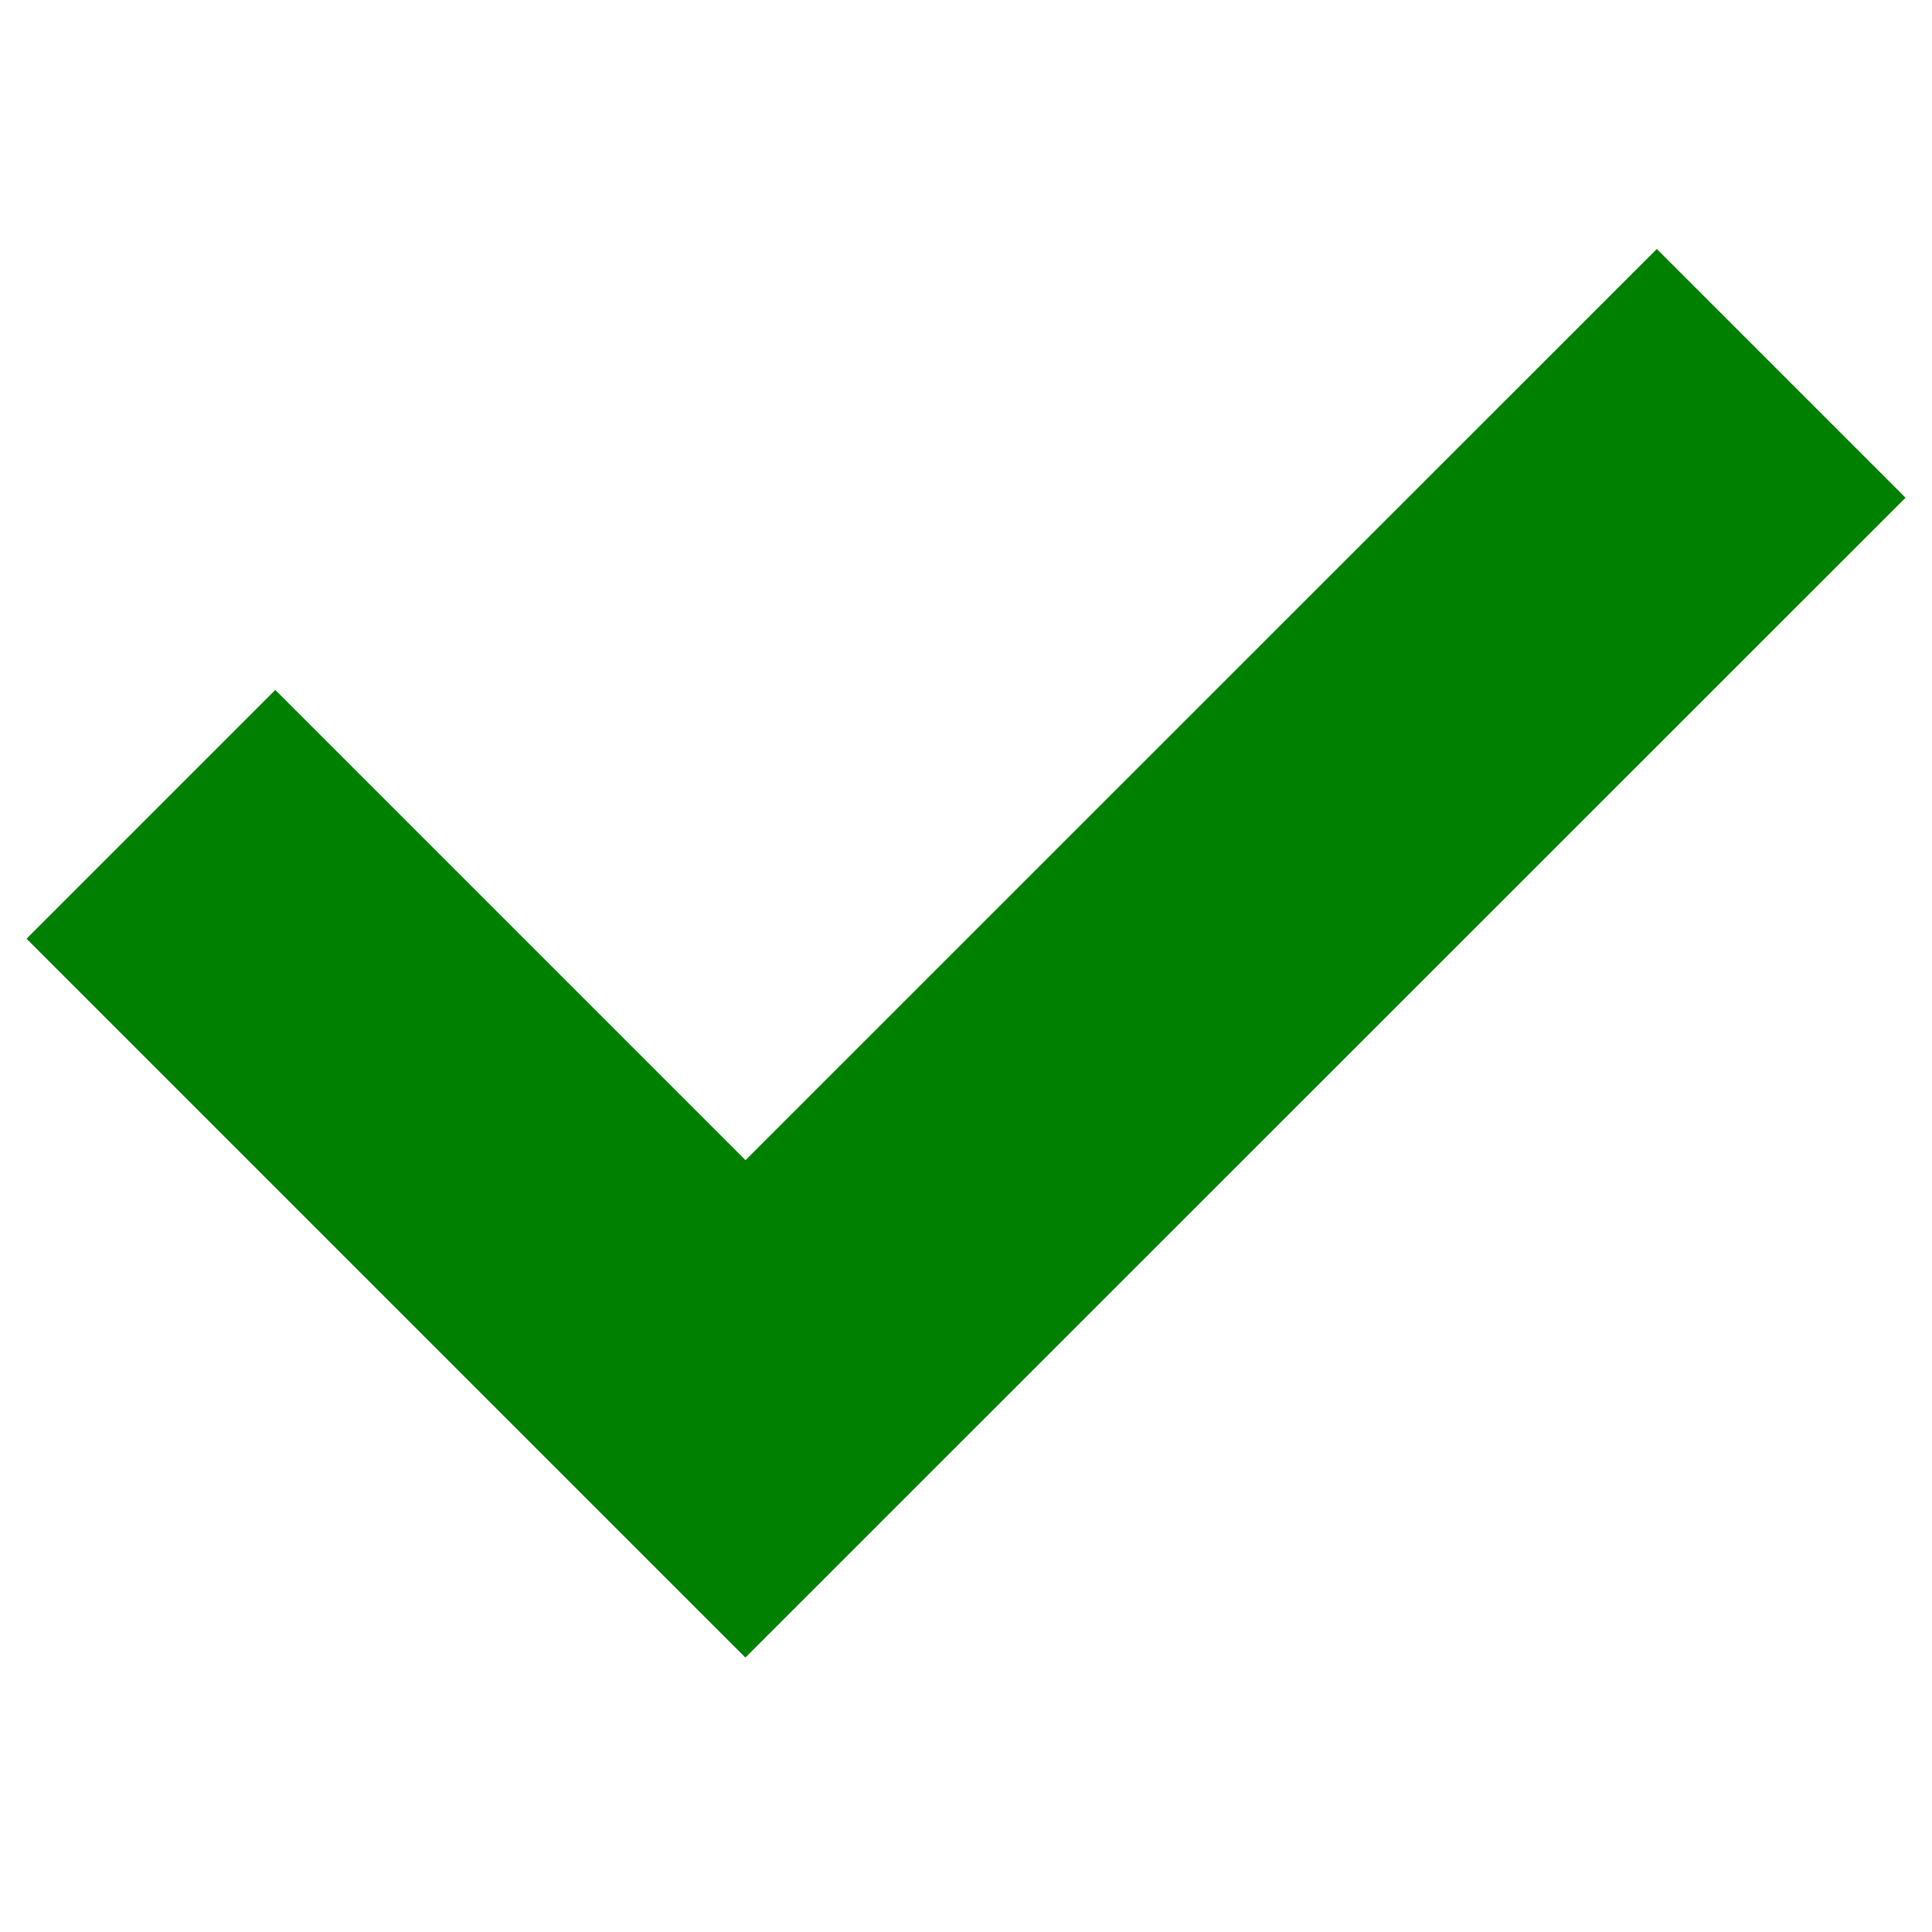
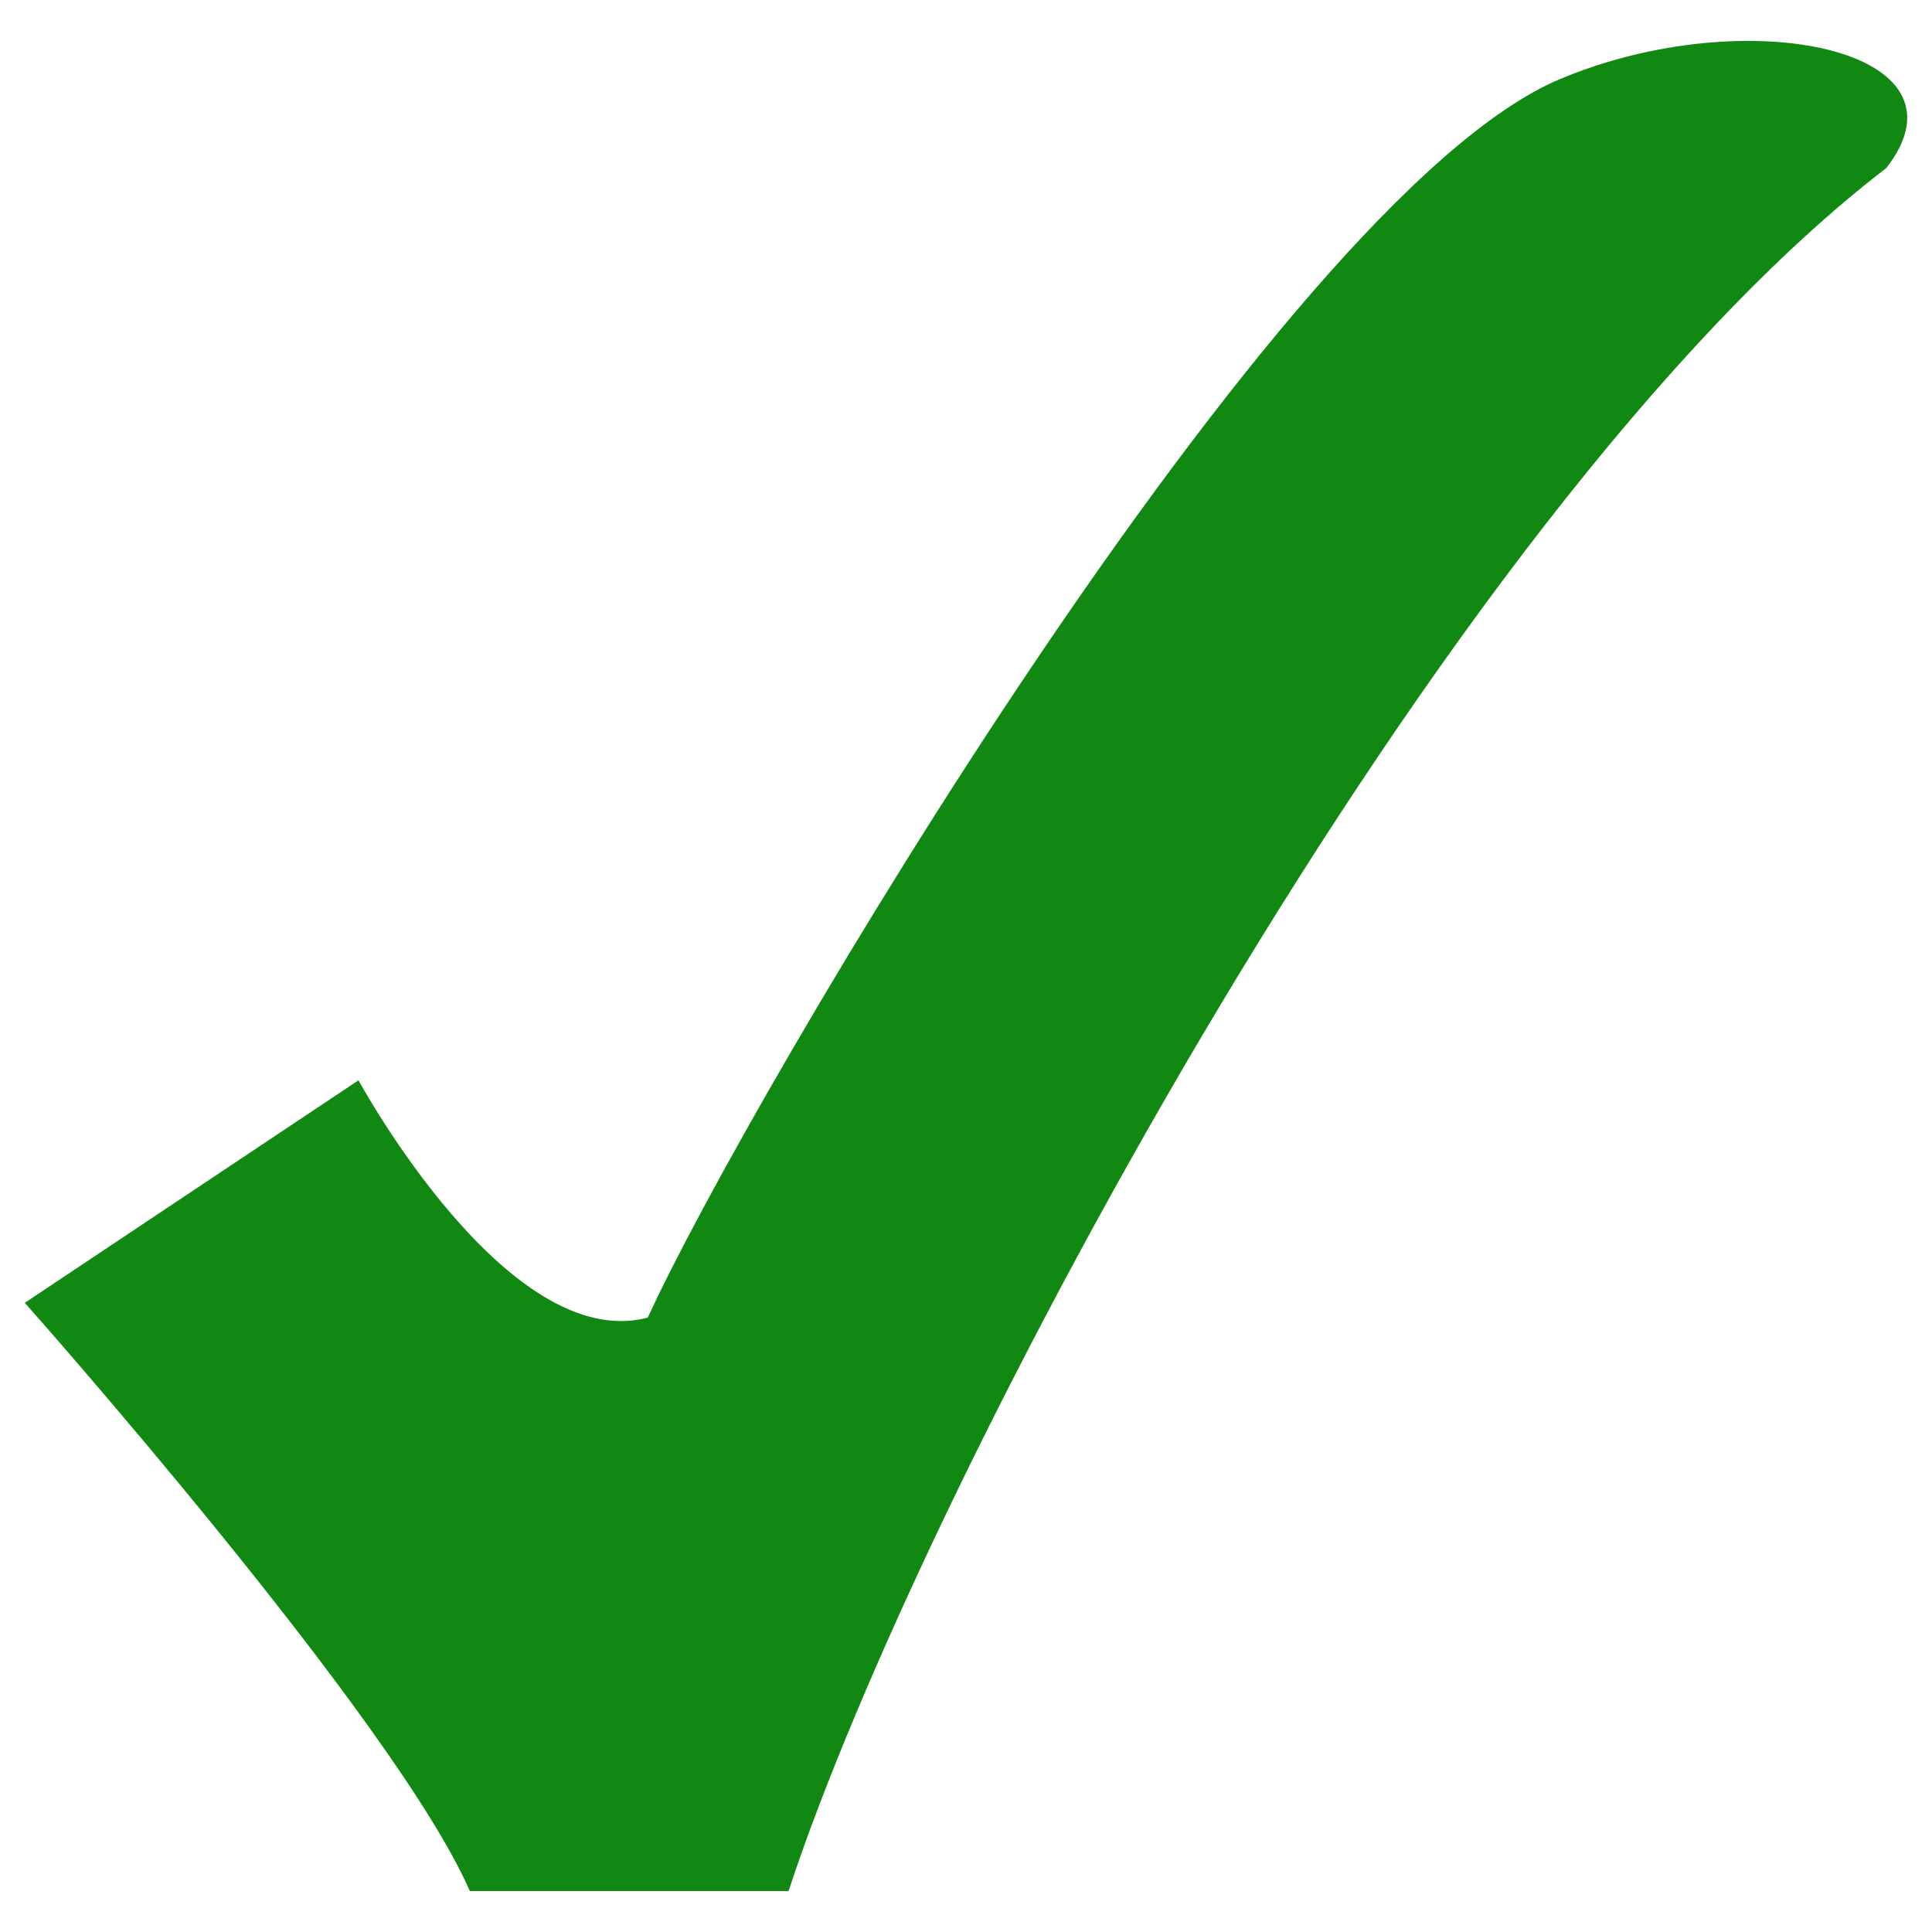
- <svg xmlns="http://www.w3.org/2000/svg" viewBox="0 0 16 16">
-   <path fill="green" d="M6.173 13.727L.22 7.774l2.06-2.06 3.894 3.894 7.547-7.546 2.06 2.06z" />
+ <svg xmlns="http://www.w3.org/2000/svg" width="600" height="600">
+   <path d="m7.7,404.6c0,0 115.2,129.7 138.2,182.68l99,0c41.5-126.7 202.7-429.1 340.92-535.1c28.6-36.8-43.3-52-101.35-27.62-87.5,36.7-252.5,317.2-283.3,384.64-43.7,11.5-89.8-73.7-89.84-73.7z" fill="#181" />
</svg>
